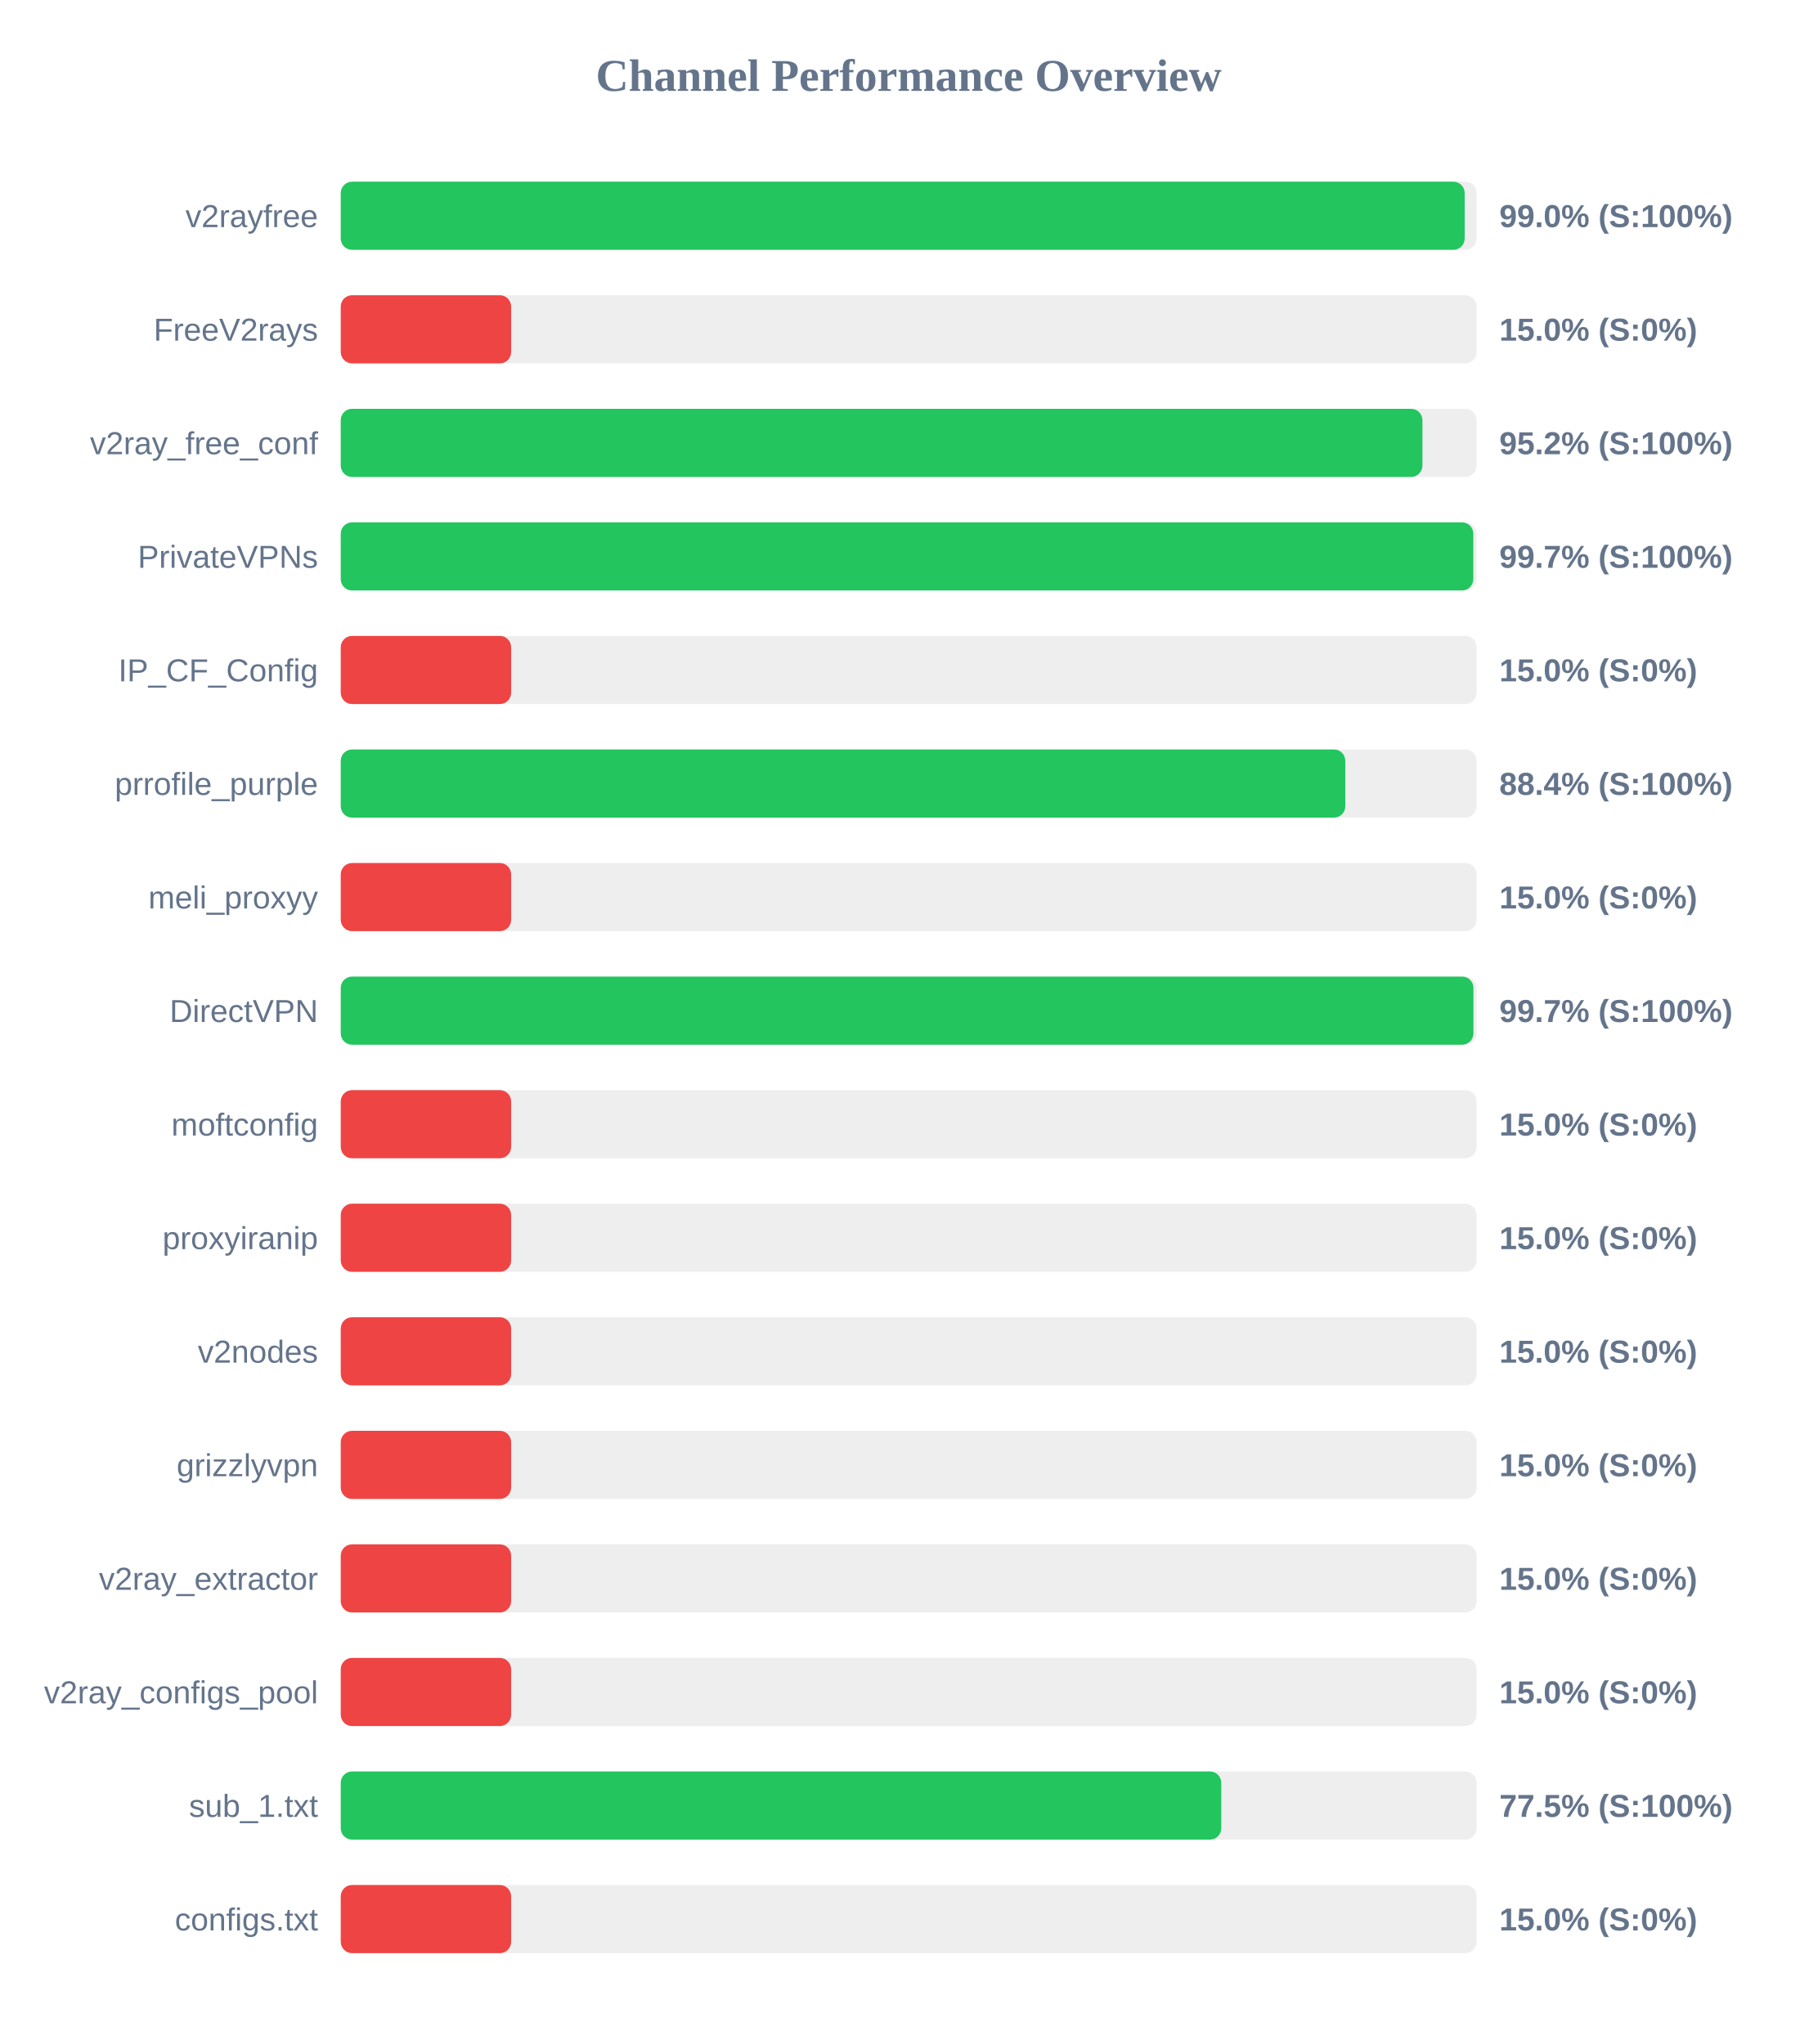
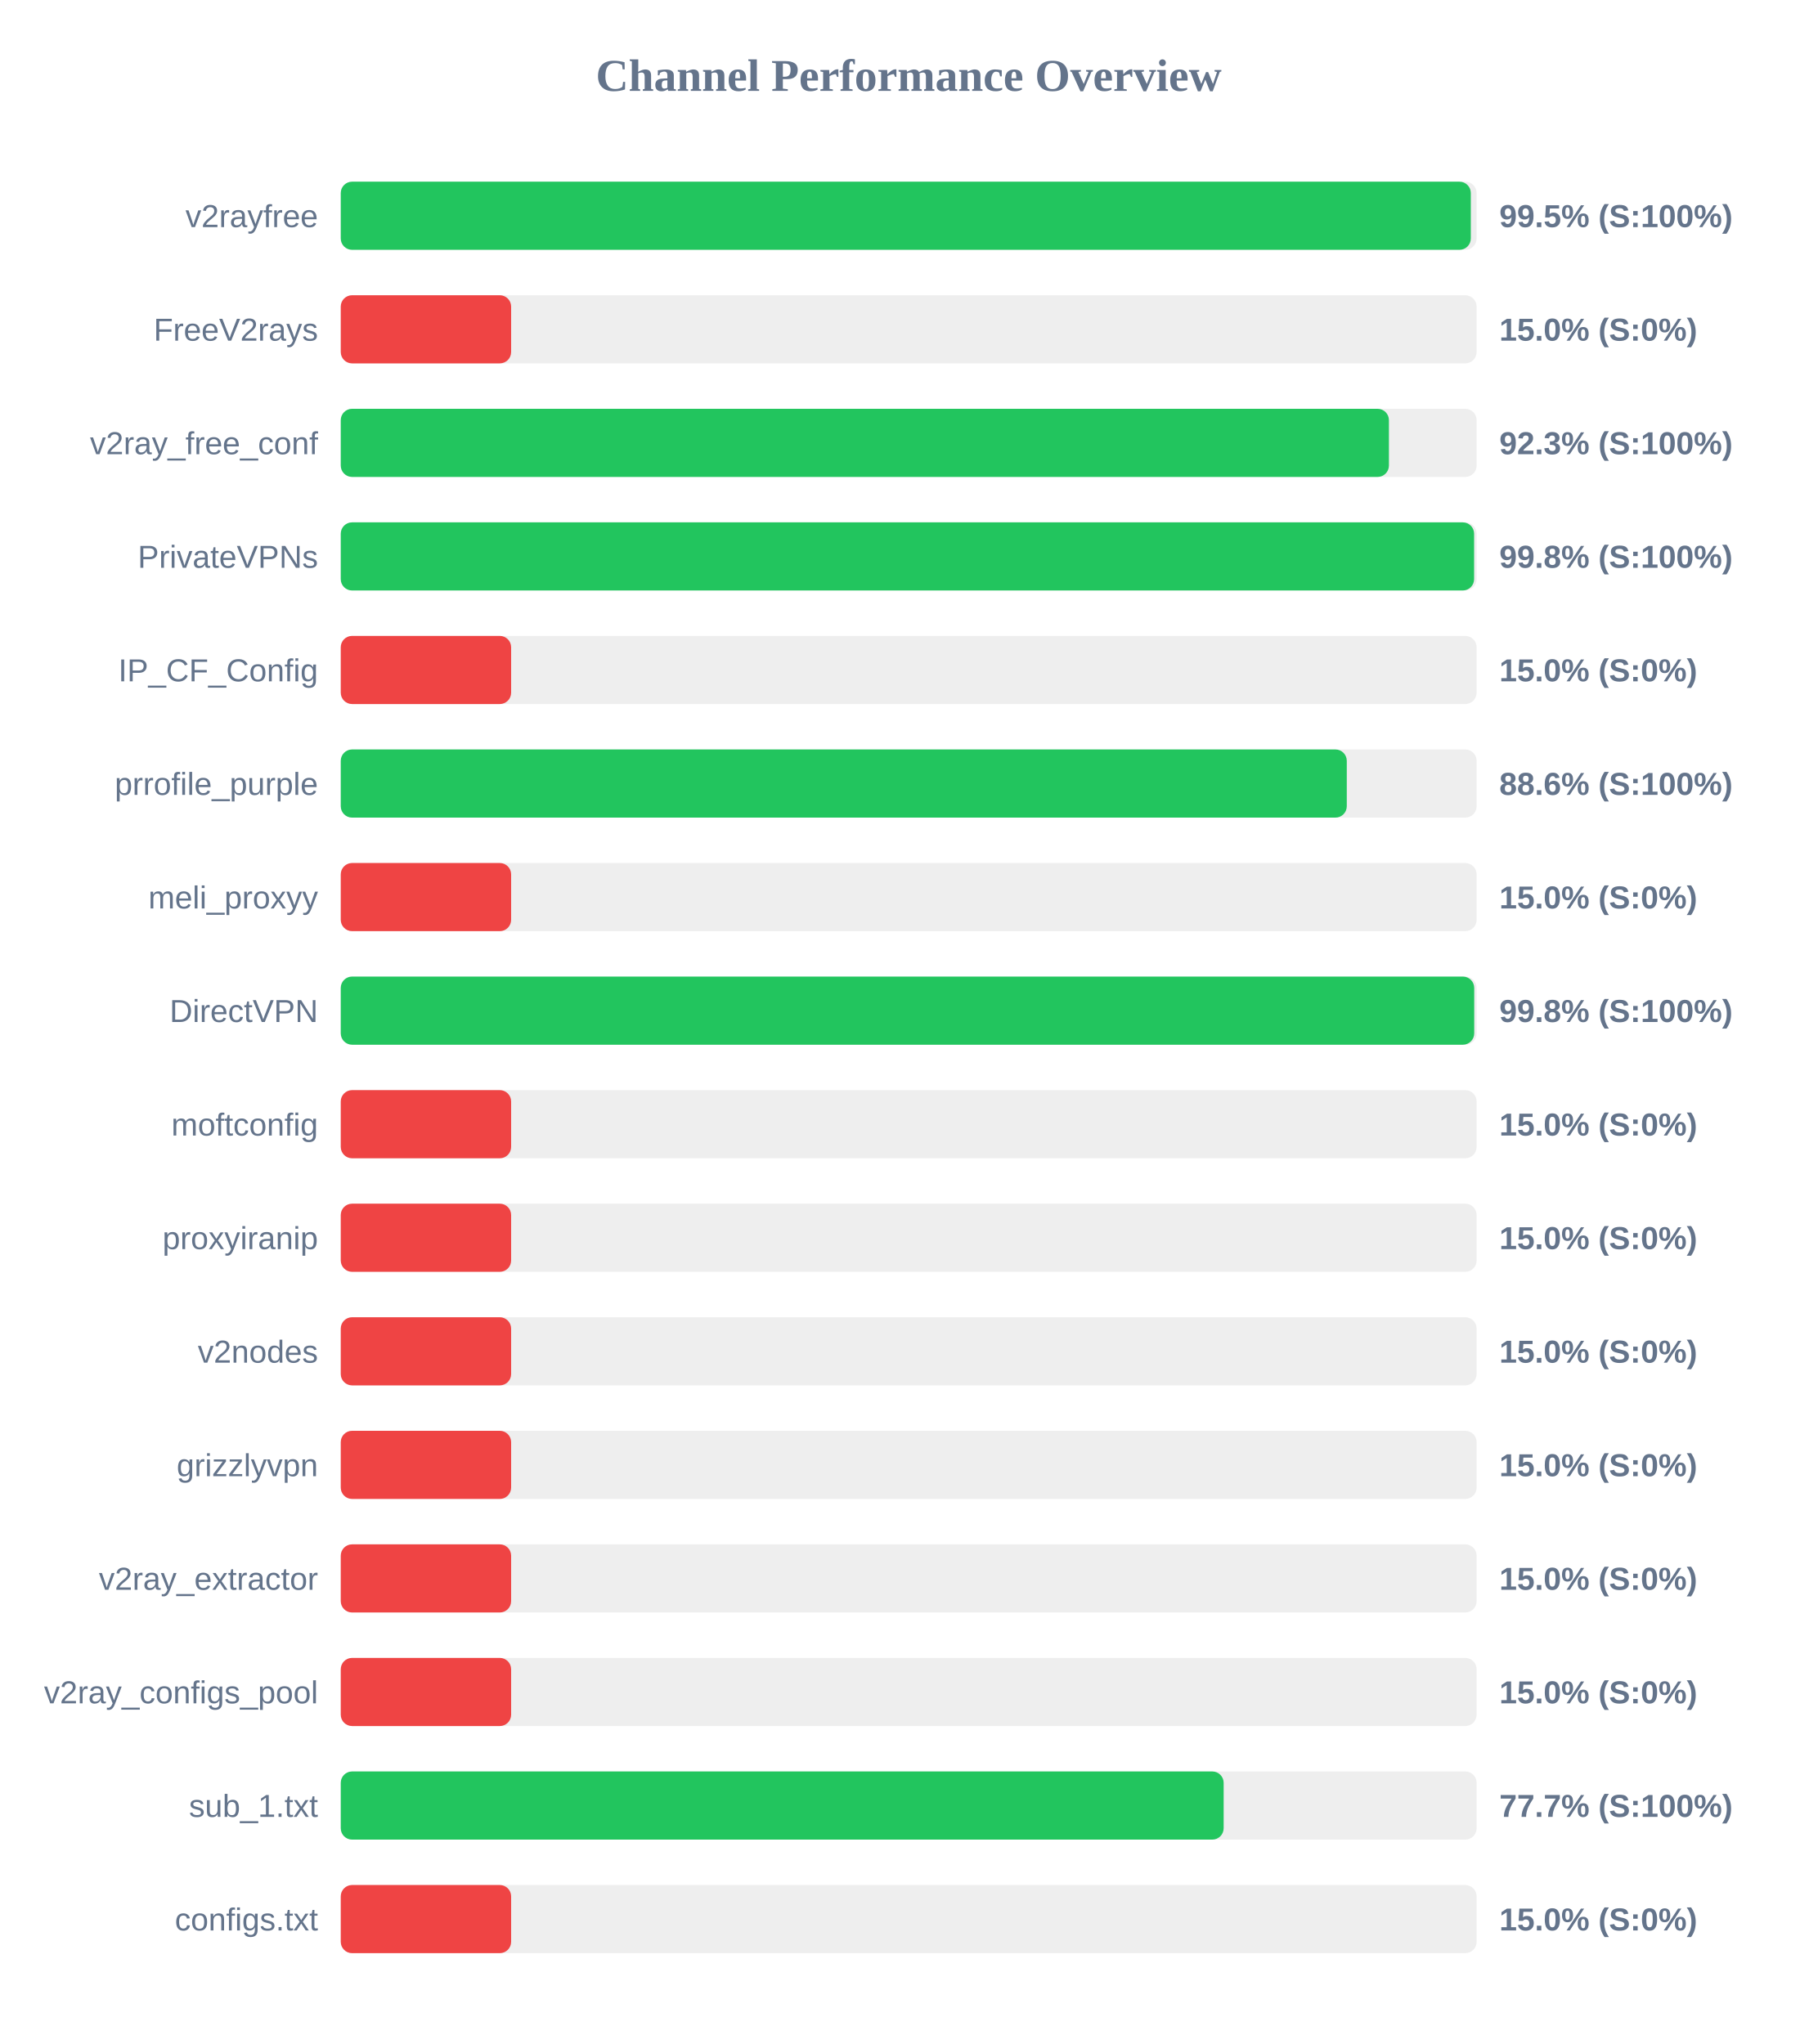
<svg xmlns="http://www.w3.org/2000/svg" width="800" height="900" version="1.1">
  <style>
        .row { font: 14px Arial; fill: #64748b; }
        .score { font: bold 14px Arial; fill: #64748b; }
    </style>
  <text x="400" y="40" text-anchor="middle" font-size="20px" font-weight="bold" fill="#64748b">Channel Performance Overview</text>
  <rect x="150" y="80" width="500" height="30" fill="#eee" rx="5" />
-   <rect x="150" y="80" width="494.75" height="30" fill="#22c55e" rx="5" />
+   <rect x="150" y="80" width="497.45" height="30" fill="#22c55e" rx="5" />
  <text x="140" y="100" text-anchor="end" class="row">v2rayfree</text>
-   <text x="660" y="100" text-anchor="start" class="score">99.0% (S:100%)</text>
+   <text x="660" y="100" text-anchor="start" class="score">99.5% (S:100%)</text>
  <rect x="150" y="130" width="500" height="30" fill="#eee" rx="5" />
  <rect x="150" y="130" width="75.0" height="30" fill="#ef4444" rx="5" />
  <text x="140" y="150" text-anchor="end" class="row">FreeV2rays</text>
  <text x="660" y="150" text-anchor="start" class="score">15.0% (S:0%)</text>
  <rect x="150" y="180" width="500" height="30" fill="#eee" rx="5" />
-   <rect x="150" y="180" width="476.15" height="30" fill="#22c55e" rx="5" />
+   <rect x="150" y="180" width="461.4" height="30" fill="#22c55e" rx="5" />
  <text x="140" y="200" text-anchor="end" class="row">v2ray_free_conf</text>
-   <text x="660" y="200" text-anchor="start" class="score">95.2% (S:100%)</text>
+   <text x="660" y="200" text-anchor="start" class="score">92.3% (S:100%)</text>
  <rect x="150" y="230" width="500" height="30" fill="#eee" rx="5" />
-   <rect x="150" y="230" width="498.55" height="30" fill="#22c55e" rx="5" />
+   <rect x="150" y="230" width="498.9" height="30" fill="#22c55e" rx="5" />
  <text x="140" y="250" text-anchor="end" class="row">PrivateVPNs</text>
-   <text x="660" y="250" text-anchor="start" class="score">99.7% (S:100%)</text>
+   <text x="660" y="250" text-anchor="start" class="score">99.8% (S:100%)</text>
  <rect x="150" y="280" width="500" height="30" fill="#eee" rx="5" />
  <rect x="150" y="280" width="75.0" height="30" fill="#ef4444" rx="5" />
  <text x="140" y="300" text-anchor="end" class="row">IP_CF_Config</text>
  <text x="660" y="300" text-anchor="start" class="score">15.0% (S:0%)</text>
  <rect x="150" y="330" width="500" height="30" fill="#eee" rx="5" />
-   <rect x="150" y="330" width="442.2" height="30" fill="#22c55e" rx="5" />
+   <rect x="150" y="330" width="442.85" height="30" fill="#22c55e" rx="5" />
  <text x="140" y="350" text-anchor="end" class="row">prrofile_purple</text>
-   <text x="660" y="350" text-anchor="start" class="score">88.4% (S:100%)</text>
+   <text x="660" y="350" text-anchor="start" class="score">88.6% (S:100%)</text>
  <rect x="150" y="380" width="500" height="30" fill="#eee" rx="5" />
  <rect x="150" y="380" width="75.0" height="30" fill="#ef4444" rx="5" />
  <text x="140" y="400" text-anchor="end" class="row">meli_proxyy</text>
  <text x="660" y="400" text-anchor="start" class="score">15.0% (S:0%)</text>
  <rect x="150" y="430" width="500" height="30" fill="#eee" rx="5" />
-   <rect x="150" y="430" width="498.6" height="30" fill="#22c55e" rx="5" />
+   <rect x="150" y="430" width="498.95" height="30" fill="#22c55e" rx="5" />
  <text x="140" y="450" text-anchor="end" class="row">DirectVPN</text>
-   <text x="660" y="450" text-anchor="start" class="score">99.7% (S:100%)</text>
+   <text x="660" y="450" text-anchor="start" class="score">99.8% (S:100%)</text>
  <rect x="150" y="480" width="500" height="30" fill="#eee" rx="5" />
  <rect x="150" y="480" width="75.0" height="30" fill="#ef4444" rx="5" />
  <text x="140" y="500" text-anchor="end" class="row">moftconfig</text>
  <text x="660" y="500" text-anchor="start" class="score">15.0% (S:0%)</text>
  <rect x="150" y="530" width="500" height="30" fill="#eee" rx="5" />
  <rect x="150" y="530" width="75.0" height="30" fill="#ef4444" rx="5" />
  <text x="140" y="550" text-anchor="end" class="row">proxyiranip</text>
  <text x="660" y="550" text-anchor="start" class="score">15.0% (S:0%)</text>
  <rect x="150" y="580" width="500" height="30" fill="#eee" rx="5" />
  <rect x="150" y="580" width="75.0" height="30" fill="#ef4444" rx="5" />
  <text x="140" y="600" text-anchor="end" class="row">v2nodes</text>
  <text x="660" y="600" text-anchor="start" class="score">15.0% (S:0%)</text>
  <rect x="150" y="630" width="500" height="30" fill="#eee" rx="5" />
  <rect x="150" y="630" width="75.0" height="30" fill="#ef4444" rx="5" />
  <text x="140" y="650" text-anchor="end" class="row">grizzlyvpn</text>
  <text x="660" y="650" text-anchor="start" class="score">15.0% (S:0%)</text>
  <rect x="150" y="680" width="500" height="30" fill="#eee" rx="5" />
  <rect x="150" y="680" width="75.0" height="30" fill="#ef4444" rx="5" />
  <text x="140" y="700" text-anchor="end" class="row">v2ray_extractor</text>
  <text x="660" y="700" text-anchor="start" class="score">15.0% (S:0%)</text>
  <rect x="150" y="730" width="500" height="30" fill="#eee" rx="5" />
  <rect x="150" y="730" width="75.0" height="30" fill="#ef4444" rx="5" />
  <text x="140" y="750" text-anchor="end" class="row">v2ray_configs_pool</text>
  <text x="660" y="750" text-anchor="start" class="score">15.0% (S:0%)</text>
  <rect x="150" y="780" width="500" height="30" fill="#eee" rx="5" />
-   <rect x="150" y="780" width="387.6" height="30" fill="#22c55e" rx="5" />
+   <rect x="150" y="780" width="388.65" height="30" fill="#22c55e" rx="5" />
  <text x="140" y="800" text-anchor="end" class="row">sub_1.txt</text>
-   <text x="660" y="800" text-anchor="start" class="score">77.5% (S:100%)</text>
+   <text x="660" y="800" text-anchor="start" class="score">77.7% (S:100%)</text>
  <rect x="150" y="830" width="500" height="30" fill="#eee" rx="5" />
  <rect x="150" y="830" width="75.0" height="30" fill="#ef4444" rx="5" />
  <text x="140" y="850" text-anchor="end" class="row">configs.txt</text>
  <text x="660" y="850" text-anchor="start" class="score">15.0% (S:0%)</text>
</svg>
